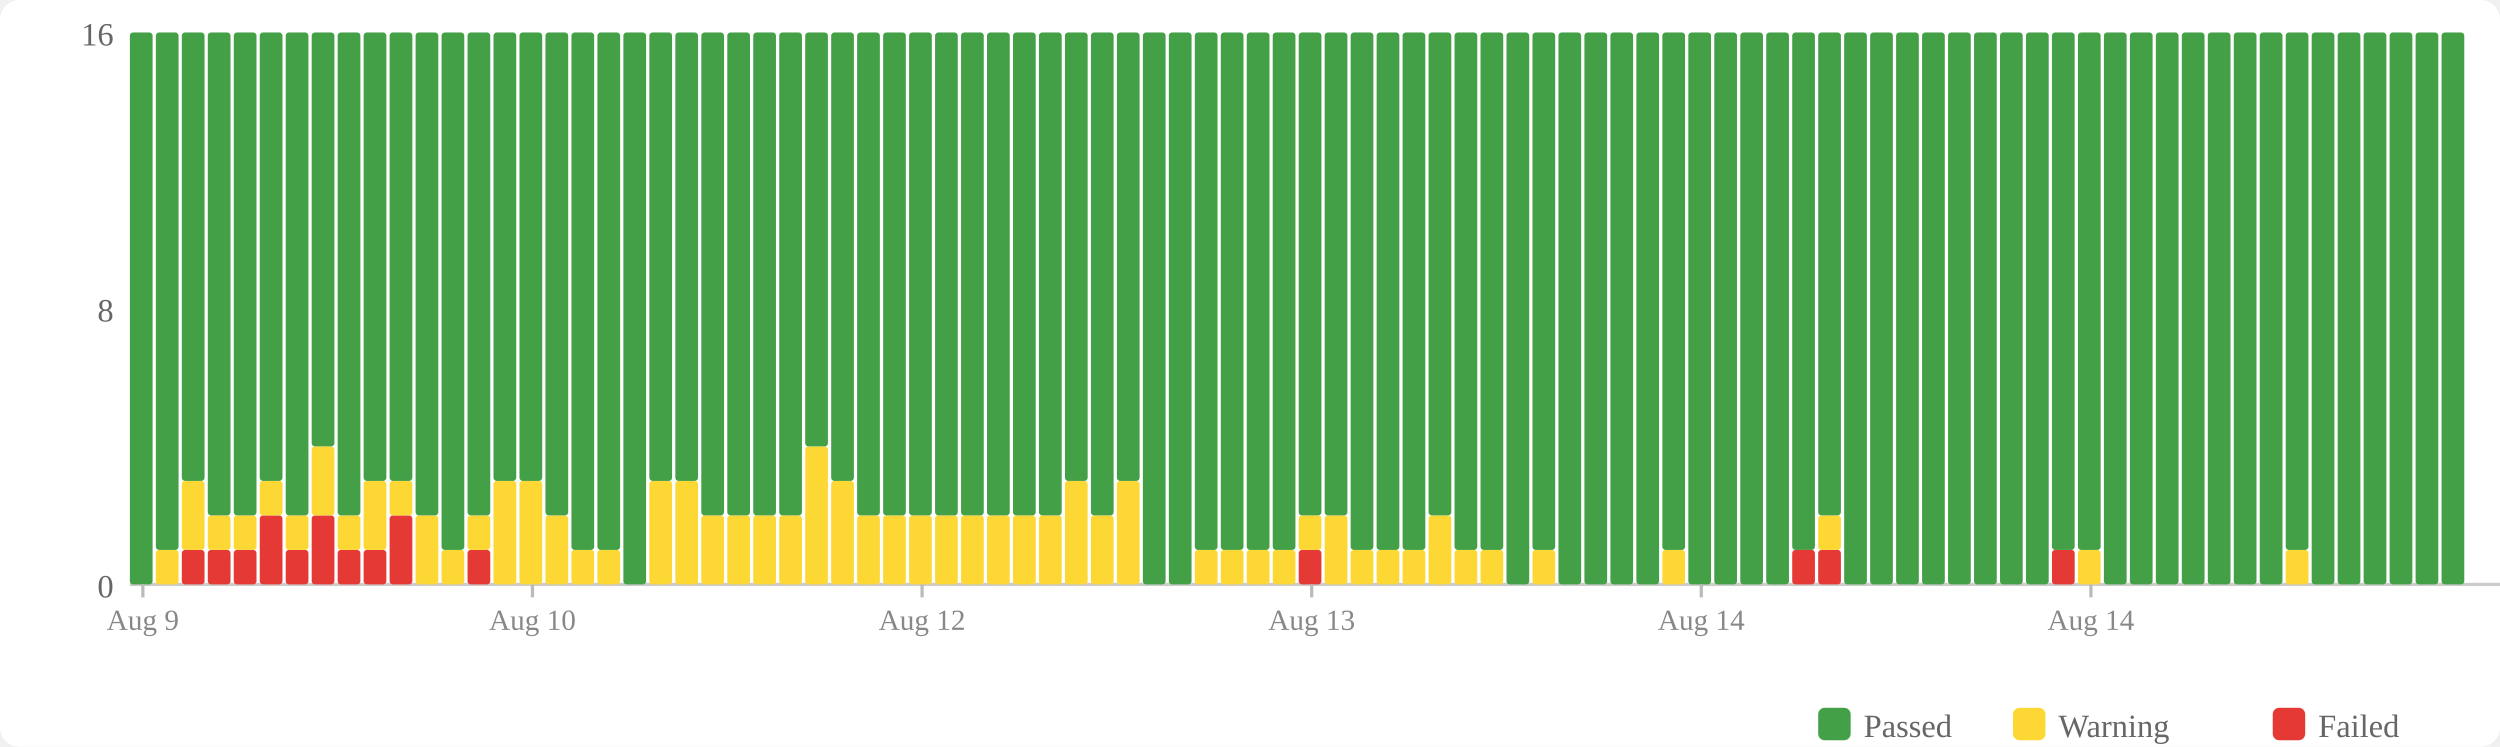
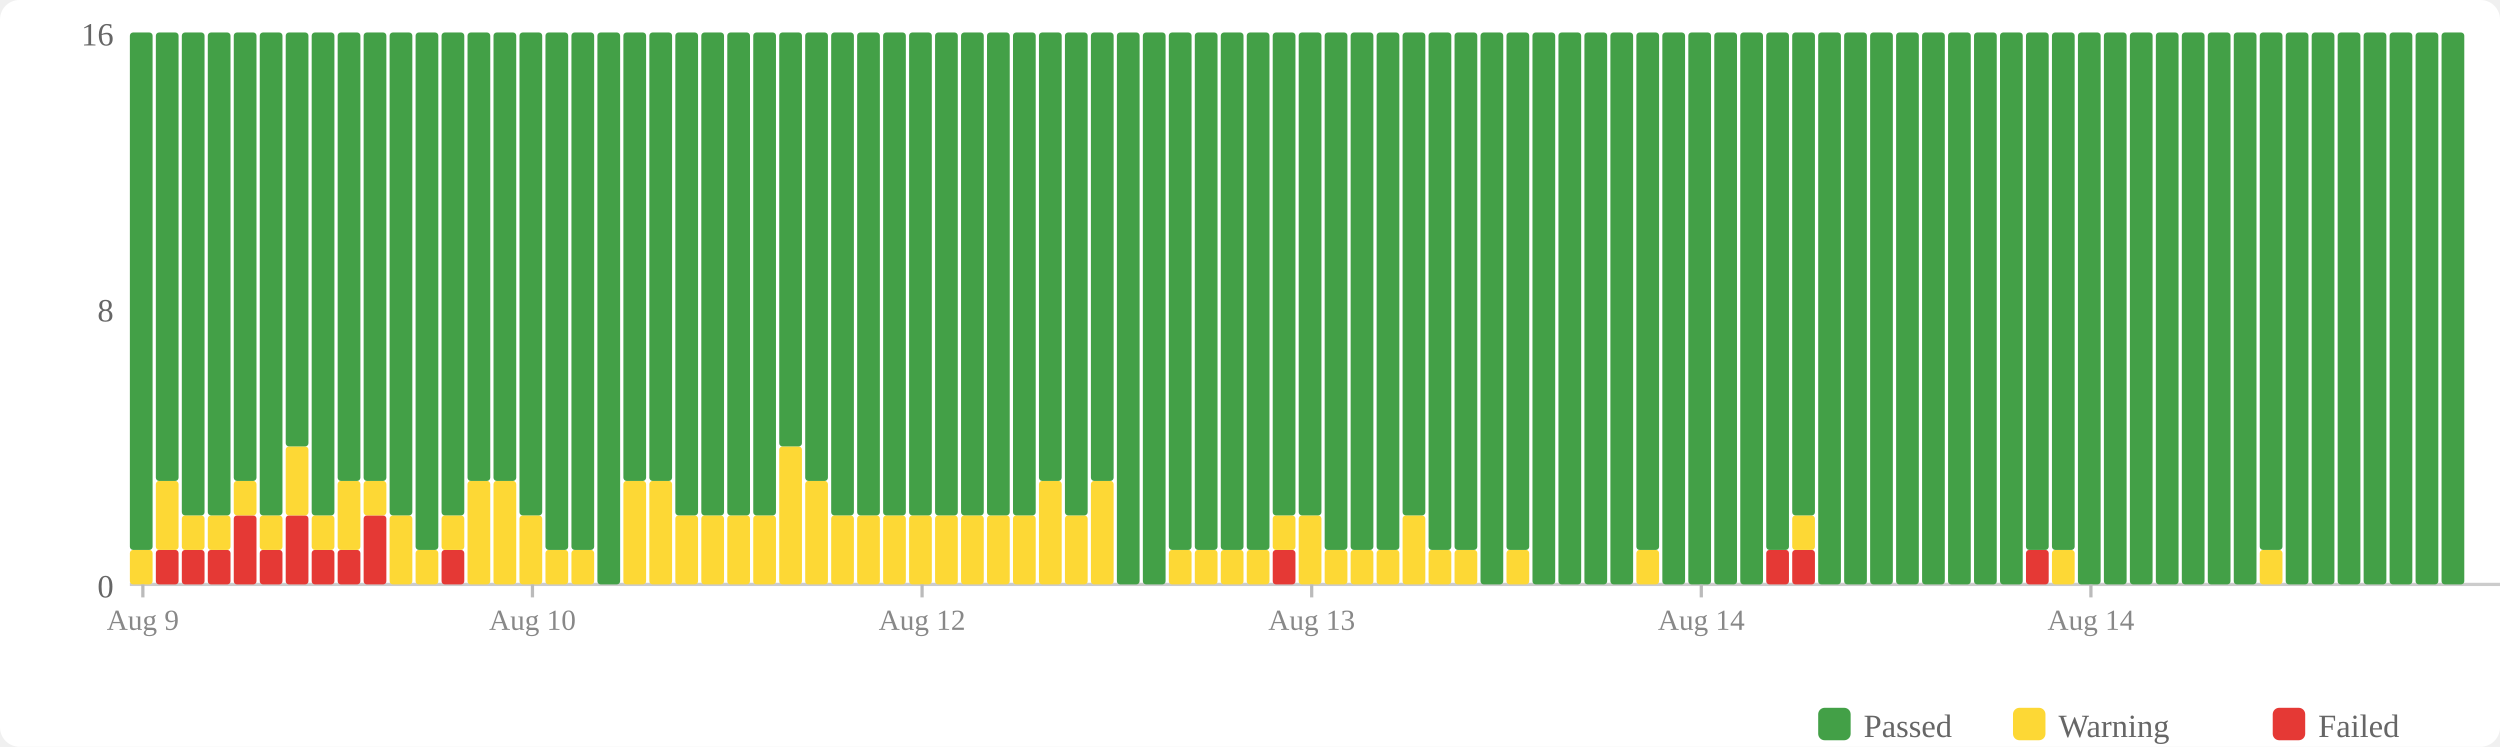
<svg xmlns="http://www.w3.org/2000/svg" width="770" height="230" viewBox="0 0 770 230">
  <rect width="770" height="230" fill="#fff" rx="6" />
  <rect x="560" y="218" width="10" height="10" fill="#43a047" rx="2" />
  <text x="574" y="227" font-size="10" fill="#666">Passed</text>
  <rect x="620" y="218" width="10" height="10" fill="#fdd835" rx="2" />
  <text x="634" y="227" font-size="10" fill="#666">Warning</text>
  <rect x="700" y="218" width="10" height="10" fill="#e53935" rx="2" />
  <text x="714" y="227" font-size="10" fill="#666">Failed</text>
  <text x="35" y="184" text-anchor="end" font-size="10" fill="#666">0</text>
  <text x="35" y="99" text-anchor="end" font-size="10" fill="#666">8</text>
  <text x="35" y="14" text-anchor="end" font-size="10" fill="#666">16</text>
  <line x1="40" y1="180" x2="770" y2="180" stroke="#ccc" stroke-width="1" />
-   <rect x="40" y="10" width="7" height="170" fill="#43a047" rx="1" />
-   <rect x="48" y="169.375" width="7" height="10.625" fill="#fdd835" rx="1" />
-   <rect x="48" y="10" width="7" height="159.375" fill="#43a047" rx="1" />
+   <rect x="40" y="169.375" width="7" height="10.625" fill="#fdd835" rx="1" />
+   <rect x="40" y="10" width="7" height="159.375" fill="#43a047" rx="1" />
+   <rect x="48" y="169.375" width="7" height="10.625" fill="#e53935" rx="1" />
+   <rect x="48" y="148.125" width="7" height="21.25" fill="#fdd835" rx="1" />
+   <rect x="48" y="10" width="7" height="138.125" fill="#43a047" rx="1" />
  <rect x="56" y="169.375" width="7" height="10.625" fill="#e53935" rx="1" />
-   <rect x="56" y="148.125" width="7" height="21.25" fill="#fdd835" rx="1" />
-   <rect x="56" y="10" width="7" height="138.125" fill="#43a047" rx="1" />
+   <rect x="56" y="158.75" width="7" height="10.625" fill="#fdd835" rx="1" />
+   <rect x="56" y="10" width="7" height="148.75" fill="#43a047" rx="1" />
  <rect x="64" y="169.375" width="7" height="10.625" fill="#e53935" rx="1" />
  <rect x="64" y="158.75" width="7" height="10.625" fill="#fdd835" rx="1" />
  <rect x="64" y="10" width="7" height="148.75" fill="#43a047" rx="1" />
-   <rect x="72" y="169.375" width="7" height="10.625" fill="#e53935" rx="1" />
-   <rect x="72" y="158.75" width="7" height="10.625" fill="#fdd835" rx="1" />
-   <rect x="72" y="10" width="7" height="148.75" fill="#43a047" rx="1" />
-   <rect x="80" y="158.75" width="7" height="21.25" fill="#e53935" rx="1" />
-   <rect x="80" y="148.125" width="7" height="10.625" fill="#fdd835" rx="1" />
-   <rect x="80" y="10" width="7" height="138.125" fill="#43a047" rx="1" />
-   <rect x="88" y="169.375" width="7" height="10.625" fill="#e53935" rx="1" />
-   <rect x="88" y="158.75" width="7" height="10.625" fill="#fdd835" rx="1" />
-   <rect x="88" y="10" width="7" height="148.75" fill="#43a047" rx="1" />
-   <rect x="96" y="158.75" width="7" height="21.25" fill="#e53935" rx="1" />
-   <rect x="96" y="137.5" width="7" height="21.25" fill="#fdd835" rx="1" />
-   <rect x="96" y="10" width="7" height="127.5" fill="#43a047" rx="1" />
+   <rect x="72" y="158.75" width="7" height="21.25" fill="#e53935" rx="1" />
+   <rect x="72" y="148.125" width="7" height="10.625" fill="#fdd835" rx="1" />
+   <rect x="72" y="10" width="7" height="138.125" fill="#43a047" rx="1" />
+   <rect x="80" y="169.375" width="7" height="10.625" fill="#e53935" rx="1" />
+   <rect x="80" y="158.75" width="7" height="10.625" fill="#fdd835" rx="1" />
+   <rect x="80" y="10" width="7" height="148.75" fill="#43a047" rx="1" />
+   <rect x="88" y="158.75" width="7" height="21.25" fill="#e53935" rx="1" />
+   <rect x="88" y="137.5" width="7" height="21.25" fill="#fdd835" rx="1" />
+   <rect x="88" y="10" width="7" height="127.5" fill="#43a047" rx="1" />
+   <rect x="96" y="169.375" width="7" height="10.625" fill="#e53935" rx="1" />
+   <rect x="96" y="158.75" width="7" height="10.625" fill="#fdd835" rx="1" />
+   <rect x="96" y="10" width="7" height="148.75" fill="#43a047" rx="1" />
  <rect x="104" y="169.375" width="7" height="10.625" fill="#e53935" rx="1" />
-   <rect x="104" y="158.75" width="7" height="10.625" fill="#fdd835" rx="1" />
-   <rect x="104" y="10" width="7" height="148.75" fill="#43a047" rx="1" />
-   <rect x="112" y="169.375" width="7" height="10.625" fill="#e53935" rx="1" />
-   <rect x="112" y="148.125" width="7" height="21.25" fill="#fdd835" rx="1" />
+   <rect x="104" y="148.125" width="7" height="21.25" fill="#fdd835" rx="1" />
+   <rect x="104" y="10" width="7" height="138.125" fill="#43a047" rx="1" />
+   <rect x="112" y="158.75" width="7" height="21.25" fill="#e53935" rx="1" />
+   <rect x="112" y="148.125" width="7" height="10.625" fill="#fdd835" rx="1" />
  <rect x="112" y="10" width="7" height="138.125" fill="#43a047" rx="1" />
-   <rect x="120" y="158.75" width="7" height="21.25" fill="#e53935" rx="1" />
-   <rect x="120" y="148.125" width="7" height="10.625" fill="#fdd835" rx="1" />
-   <rect x="120" y="10" width="7" height="138.125" fill="#43a047" rx="1" />
-   <rect x="128" y="158.75" width="7" height="21.25" fill="#fdd835" rx="1" />
-   <rect x="128" y="10" width="7" height="148.75" fill="#43a047" rx="1" />
-   <rect x="136" y="169.375" width="7" height="10.625" fill="#fdd835" rx="1" />
-   <rect x="136" y="10" width="7" height="159.375" fill="#43a047" rx="1" />
-   <rect x="144" y="169.375" width="7" height="10.625" fill="#e53935" rx="1" />
-   <rect x="144" y="158.75" width="7" height="10.625" fill="#fdd835" rx="1" />
-   <rect x="144" y="10" width="7" height="148.75" fill="#43a047" rx="1" />
+   <rect x="120" y="158.75" width="7" height="21.25" fill="#fdd835" rx="1" />
+   <rect x="120" y="10" width="7" height="148.75" fill="#43a047" rx="1" />
+   <rect x="128" y="169.375" width="7" height="10.625" fill="#fdd835" rx="1" />
+   <rect x="128" y="10" width="7" height="159.375" fill="#43a047" rx="1" />
+   <rect x="136" y="169.375" width="7" height="10.625" fill="#e53935" rx="1" />
+   <rect x="136" y="158.75" width="7" height="10.625" fill="#fdd835" rx="1" />
+   <rect x="136" y="10" width="7" height="148.75" fill="#43a047" rx="1" />
+   <rect x="144" y="148.125" width="7" height="31.875" fill="#fdd835" rx="1" />
+   <rect x="144" y="10" width="7" height="138.125" fill="#43a047" rx="1" />
  <rect x="152" y="148.125" width="7" height="31.875" fill="#fdd835" rx="1" />
  <rect x="152" y="10" width="7" height="138.125" fill="#43a047" rx="1" />
-   <rect x="160" y="148.125" width="7" height="31.875" fill="#fdd835" rx="1" />
-   <rect x="160" y="10" width="7" height="138.125" fill="#43a047" rx="1" />
-   <rect x="168" y="158.75" width="7" height="21.25" fill="#fdd835" rx="1" />
-   <rect x="168" y="10" width="7" height="148.75" fill="#43a047" rx="1" />
+   <rect x="160" y="158.75" width="7" height="21.25" fill="#fdd835" rx="1" />
+   <rect x="160" y="10" width="7" height="148.75" fill="#43a047" rx="1" />
+   <rect x="168" y="169.375" width="7" height="10.625" fill="#fdd835" rx="1" />
+   <rect x="168" y="10" width="7" height="159.375" fill="#43a047" rx="1" />
  <rect x="176" y="169.375" width="7" height="10.625" fill="#fdd835" rx="1" />
  <rect x="176" y="10" width="7" height="159.375" fill="#43a047" rx="1" />
-   <rect x="184" y="169.375" width="7" height="10.625" fill="#fdd835" rx="1" />
-   <rect x="184" y="10" width="7" height="159.375" fill="#43a047" rx="1" />
-   <rect x="192" y="10" width="7" height="170" fill="#43a047" rx="1" />
+   <rect x="184" y="10" width="7" height="170" fill="#43a047" rx="1" />
+   <rect x="192" y="148.125" width="7" height="31.875" fill="#fdd835" rx="1" />
+   <rect x="192" y="10" width="7" height="138.125" fill="#43a047" rx="1" />
  <rect x="200" y="148.125" width="7" height="31.875" fill="#fdd835" rx="1" />
  <rect x="200" y="10" width="7" height="138.125" fill="#43a047" rx="1" />
-   <rect x="208" y="148.125" width="7" height="31.875" fill="#fdd835" rx="1" />
-   <rect x="208" y="10" width="7" height="138.125" fill="#43a047" rx="1" />
+   <rect x="208" y="158.75" width="7" height="21.25" fill="#fdd835" rx="1" />
+   <rect x="208" y="10" width="7" height="148.75" fill="#43a047" rx="1" />
  <rect x="216" y="158.75" width="7" height="21.25" fill="#fdd835" rx="1" />
  <rect x="216" y="10" width="7" height="148.75" fill="#43a047" rx="1" />
  <rect x="224" y="158.75" width="7" height="21.25" fill="#fdd835" rx="1" />
  <rect x="224" y="10" width="7" height="148.75" fill="#43a047" rx="1" />
  <rect x="232" y="158.75" width="7" height="21.25" fill="#fdd835" rx="1" />
  <rect x="232" y="10" width="7" height="148.75" fill="#43a047" rx="1" />
-   <rect x="240" y="158.75" width="7" height="21.25" fill="#fdd835" rx="1" />
-   <rect x="240" y="10" width="7" height="148.75" fill="#43a047" rx="1" />
-   <rect x="248" y="137.5" width="7" height="42.5" fill="#fdd835" rx="1" />
-   <rect x="248" y="10" width="7" height="127.5" fill="#43a047" rx="1" />
-   <rect x="256" y="148.125" width="7" height="31.875" fill="#fdd835" rx="1" />
-   <rect x="256" y="10" width="7" height="138.125" fill="#43a047" rx="1" />
+   <rect x="240" y="137.5" width="7" height="42.5" fill="#fdd835" rx="1" />
+   <rect x="240" y="10" width="7" height="127.5" fill="#43a047" rx="1" />
+   <rect x="248" y="148.125" width="7" height="31.875" fill="#fdd835" rx="1" />
+   <rect x="248" y="10" width="7" height="138.125" fill="#43a047" rx="1" />
+   <rect x="256" y="158.75" width="7" height="21.25" fill="#fdd835" rx="1" />
+   <rect x="256" y="10" width="7" height="148.75" fill="#43a047" rx="1" />
  <rect x="264" y="158.75" width="7" height="21.25" fill="#fdd835" rx="1" />
  <rect x="264" y="10" width="7" height="148.75" fill="#43a047" rx="1" />
  <rect x="272" y="158.75" width="7" height="21.25" fill="#fdd835" rx="1" />
  <rect x="272" y="10" width="7" height="148.75" fill="#43a047" rx="1" />
  <rect x="280" y="158.75" width="7" height="21.25" fill="#fdd835" rx="1" />
  <rect x="280" y="10" width="7" height="148.75" fill="#43a047" rx="1" />
  <rect x="288" y="158.75" width="7" height="21.25" fill="#fdd835" rx="1" />
  <rect x="288" y="10" width="7" height="148.75" fill="#43a047" rx="1" />
  <rect x="296" y="158.75" width="7" height="21.25" fill="#fdd835" rx="1" />
  <rect x="296" y="10" width="7" height="148.75" fill="#43a047" rx="1" />
  <rect x="304" y="158.75" width="7" height="21.25" fill="#fdd835" rx="1" />
  <rect x="304" y="10" width="7" height="148.75" fill="#43a047" rx="1" />
  <rect x="312" y="158.75" width="7" height="21.25" fill="#fdd835" rx="1" />
  <rect x="312" y="10" width="7" height="148.75" fill="#43a047" rx="1" />
-   <rect x="320" y="158.75" width="7" height="21.25" fill="#fdd835" rx="1" />
-   <rect x="320" y="10" width="7" height="148.75" fill="#43a047" rx="1" />
-   <rect x="328" y="148.125" width="7" height="31.875" fill="#fdd835" rx="1" />
-   <rect x="328" y="10" width="7" height="138.125" fill="#43a047" rx="1" />
-   <rect x="336" y="158.75" width="7" height="21.25" fill="#fdd835" rx="1" />
-   <rect x="336" y="10" width="7" height="148.75" fill="#43a047" rx="1" />
-   <rect x="344" y="148.125" width="7" height="31.875" fill="#fdd835" rx="1" />
-   <rect x="344" y="10" width="7" height="138.125" fill="#43a047" rx="1" />
+   <rect x="320" y="148.125" width="7" height="31.875" fill="#fdd835" rx="1" />
+   <rect x="320" y="10" width="7" height="138.125" fill="#43a047" rx="1" />
+   <rect x="328" y="158.75" width="7" height="21.25" fill="#fdd835" rx="1" />
+   <rect x="328" y="10" width="7" height="148.75" fill="#43a047" rx="1" />
+   <rect x="336" y="148.125" width="7" height="31.875" fill="#fdd835" rx="1" />
+   <rect x="336" y="10" width="7" height="138.125" fill="#43a047" rx="1" />
+   <rect x="344" y="10" width="7" height="170" fill="#43a047" rx="1" />
  <rect x="352" y="10" width="7" height="170" fill="#43a047" rx="1" />
-   <rect x="360" y="10" width="7" height="170" fill="#43a047" rx="1" />
+   <rect x="360" y="169.375" width="7" height="10.625" fill="#fdd835" rx="1" />
+   <rect x="360" y="10" width="7" height="159.375" fill="#43a047" rx="1" />
  <rect x="368" y="169.375" width="7" height="10.625" fill="#fdd835" rx="1" />
  <rect x="368" y="10" width="7" height="159.375" fill="#43a047" rx="1" />
  <rect x="376" y="169.375" width="7" height="10.625" fill="#fdd835" rx="1" />
  <rect x="376" y="10" width="7" height="159.375" fill="#43a047" rx="1" />
  <rect x="384" y="169.375" width="7" height="10.625" fill="#fdd835" rx="1" />
  <rect x="384" y="10" width="7" height="159.375" fill="#43a047" rx="1" />
-   <rect x="392" y="169.375" width="7" height="10.625" fill="#fdd835" rx="1" />
-   <rect x="392" y="10" width="7" height="159.375" fill="#43a047" rx="1" />
-   <rect x="400" y="169.375" width="7" height="10.625" fill="#e53935" rx="1" />
-   <rect x="400" y="158.75" width="7" height="10.625" fill="#fdd835" rx="1" />
+   <rect x="392" y="169.375" width="7" height="10.625" fill="#e53935" rx="1" />
+   <rect x="392" y="158.75" width="7" height="10.625" fill="#fdd835" rx="1" />
+   <rect x="392" y="10" width="7" height="148.75" fill="#43a047" rx="1" />
+   <rect x="400" y="158.75" width="7" height="21.25" fill="#fdd835" rx="1" />
  <rect x="400" y="10" width="7" height="148.75" fill="#43a047" rx="1" />
-   <rect x="408" y="158.75" width="7" height="21.25" fill="#fdd835" rx="1" />
-   <rect x="408" y="10" width="7" height="148.75" fill="#43a047" rx="1" />
+   <rect x="408" y="169.375" width="7" height="10.625" fill="#fdd835" rx="1" />
+   <rect x="408" y="10" width="7" height="159.375" fill="#43a047" rx="1" />
  <rect x="416" y="169.375" width="7" height="10.625" fill="#fdd835" rx="1" />
  <rect x="416" y="10" width="7" height="159.375" fill="#43a047" rx="1" />
  <rect x="424" y="169.375" width="7" height="10.625" fill="#fdd835" rx="1" />
  <rect x="424" y="10" width="7" height="159.375" fill="#43a047" rx="1" />
-   <rect x="432" y="169.375" width="7" height="10.625" fill="#fdd835" rx="1" />
-   <rect x="432" y="10" width="7" height="159.375" fill="#43a047" rx="1" />
-   <rect x="440" y="158.75" width="7" height="21.25" fill="#fdd835" rx="1" />
-   <rect x="440" y="10" width="7" height="148.75" fill="#43a047" rx="1" />
+   <rect x="432" y="158.75" width="7" height="21.25" fill="#fdd835" rx="1" />
+   <rect x="432" y="10" width="7" height="148.75" fill="#43a047" rx="1" />
+   <rect x="440" y="169.375" width="7" height="10.625" fill="#fdd835" rx="1" />
+   <rect x="440" y="10" width="7" height="159.375" fill="#43a047" rx="1" />
  <rect x="448" y="169.375" width="7" height="10.625" fill="#fdd835" rx="1" />
  <rect x="448" y="10" width="7" height="159.375" fill="#43a047" rx="1" />
-   <rect x="456" y="169.375" width="7" height="10.625" fill="#fdd835" rx="1" />
-   <rect x="456" y="10" width="7" height="159.375" fill="#43a047" rx="1" />
-   <rect x="464" y="10" width="7" height="170" fill="#43a047" rx="1" />
-   <rect x="472" y="169.375" width="7" height="10.625" fill="#fdd835" rx="1" />
-   <rect x="472" y="10" width="7" height="159.375" fill="#43a047" rx="1" />
+   <rect x="456" y="10" width="7" height="170" fill="#43a047" rx="1" />
+   <rect x="464" y="169.375" width="7" height="10.625" fill="#fdd835" rx="1" />
+   <rect x="464" y="10" width="7" height="159.375" fill="#43a047" rx="1" />
+   <rect x="472" y="10" width="7" height="170" fill="#43a047" rx="1" />
  <rect x="480" y="10" width="7" height="170" fill="#43a047" rx="1" />
  <rect x="488" y="10" width="7" height="170" fill="#43a047" rx="1" />
  <rect x="496" y="10" width="7" height="170" fill="#43a047" rx="1" />
-   <rect x="504" y="10" width="7" height="170" fill="#43a047" rx="1" />
-   <rect x="512" y="169.375" width="7" height="10.625" fill="#fdd835" rx="1" />
-   <rect x="512" y="10" width="7" height="159.375" fill="#43a047" rx="1" />
+   <rect x="504" y="169.375" width="7" height="10.625" fill="#fdd835" rx="1" />
+   <rect x="504" y="10" width="7" height="159.375" fill="#43a047" rx="1" />
+   <rect x="512" y="10" width="7" height="170" fill="#43a047" rx="1" />
  <rect x="520" y="10" width="7" height="170" fill="#43a047" rx="1" />
  <rect x="528" y="10" width="7" height="170" fill="#43a047" rx="1" />
  <rect x="536" y="10" width="7" height="170" fill="#43a047" rx="1" />
-   <rect x="544" y="10" width="7" height="170" fill="#43a047" rx="1" />
+   <rect x="544" y="169.375" width="7" height="10.625" fill="#e53935" rx="1" />
+   <rect x="544" y="10" width="7" height="159.375" fill="#43a047" rx="1" />
  <rect x="552" y="169.375" width="7" height="10.625" fill="#e53935" rx="1" />
-   <rect x="552" y="10" width="7" height="159.375" fill="#43a047" rx="1" />
-   <rect x="560" y="169.375" width="7" height="10.625" fill="#e53935" rx="1" />
-   <rect x="560" y="158.75" width="7" height="10.625" fill="#fdd835" rx="1" />
-   <rect x="560" y="10" width="7" height="148.75" fill="#43a047" rx="1" />
+   <rect x="552" y="158.75" width="7" height="10.625" fill="#fdd835" rx="1" />
+   <rect x="552" y="10" width="7" height="148.75" fill="#43a047" rx="1" />
+   <rect x="560" y="10" width="7" height="170" fill="#43a047" rx="1" />
  <rect x="568" y="10" width="7" height="170" fill="#43a047" rx="1" />
  <rect x="576" y="10" width="7" height="170" fill="#43a047" rx="1" />
  <rect x="584" y="10" width="7" height="170" fill="#43a047" rx="1" />
  <rect x="592" y="10" width="7" height="170" fill="#43a047" rx="1" />
  <rect x="600" y="10" width="7" height="170" fill="#43a047" rx="1" />
  <rect x="608" y="10" width="7" height="170" fill="#43a047" rx="1" />
  <rect x="616" y="10" width="7" height="170" fill="#43a047" rx="1" />
-   <rect x="624" y="10" width="7" height="170" fill="#43a047" rx="1" />
-   <rect x="632" y="169.375" width="7" height="10.625" fill="#e53935" rx="1" />
+   <rect x="624" y="169.375" width="7" height="10.625" fill="#e53935" rx="1" />
+   <rect x="624" y="10" width="7" height="159.375" fill="#43a047" rx="1" />
+   <rect x="632" y="169.375" width="7" height="10.625" fill="#fdd835" rx="1" />
  <rect x="632" y="10" width="7" height="159.375" fill="#43a047" rx="1" />
-   <rect x="640" y="169.375" width="7" height="10.625" fill="#fdd835" rx="1" />
-   <rect x="640" y="10" width="7" height="159.375" fill="#43a047" rx="1" />
+   <rect x="640" y="10" width="7" height="170" fill="#43a047" rx="1" />
  <rect x="648" y="10" width="7" height="170" fill="#43a047" rx="1" />
  <rect x="656" y="10" width="7" height="170" fill="#43a047" rx="1" />
  <rect x="664" y="10" width="7" height="170" fill="#43a047" rx="1" />
  <rect x="672" y="10" width="7" height="170" fill="#43a047" rx="1" />
  <rect x="680" y="10" width="7" height="170" fill="#43a047" rx="1" />
  <rect x="688" y="10" width="7" height="170" fill="#43a047" rx="1" />
-   <rect x="696" y="10" width="7" height="170" fill="#43a047" rx="1" />
-   <rect x="704" y="169.375" width="7" height="10.625" fill="#fdd835" rx="1" />
-   <rect x="704" y="10" width="7" height="159.375" fill="#43a047" rx="1" />
+   <rect x="696" y="169.375" width="7" height="10.625" fill="#fdd835" rx="1" />
+   <rect x="696" y="10" width="7" height="159.375" fill="#43a047" rx="1" />
+   <rect x="704" y="10" width="7" height="170" fill="#43a047" rx="1" />
  <rect x="712" y="10" width="7" height="170" fill="#43a047" rx="1" />
  <rect x="720" y="10" width="7" height="170" fill="#43a047" rx="1" />
  <rect x="728" y="10" width="7" height="170" fill="#43a047" rx="1" />
  <rect x="736" y="10" width="7" height="170" fill="#43a047" rx="1" />
  <rect x="744" y="10" width="7" height="170" fill="#43a047" rx="1" />
  <rect x="752" y="10" width="7" height="170" fill="#43a047" rx="1" />
  <line x1="44.0" y1="180" x2="44.0" y2="184" stroke="#bbb" stroke-width="1" />
  <text x="44.0" y="194" text-anchor="middle" font-size="9" fill="#888">Aug 9</text>
  <line x1="164.0" y1="180" x2="164.0" y2="184" stroke="#bbb" stroke-width="1" />
  <text x="164.0" y="194" text-anchor="middle" font-size="9" fill="#888">Aug 10</text>
  <line x1="284.0" y1="180" x2="284.0" y2="184" stroke="#bbb" stroke-width="1" />
  <text x="284.0" y="194" text-anchor="middle" font-size="9" fill="#888">Aug 12</text>
  <line x1="404.0" y1="180" x2="404.0" y2="184" stroke="#bbb" stroke-width="1" />
  <text x="404.0" y="194" text-anchor="middle" font-size="9" fill="#888">Aug 13</text>
  <line x1="524.0" y1="180" x2="524.0" y2="184" stroke="#bbb" stroke-width="1" />
  <text x="524.0" y="194" text-anchor="middle" font-size="9" fill="#888">Aug 14</text>
  <line x1="644.0" y1="180" x2="644.0" y2="184" stroke="#bbb" stroke-width="1" />
  <text x="644.0" y="194" text-anchor="middle" font-size="9" fill="#888">Aug 14</text>
</svg>
